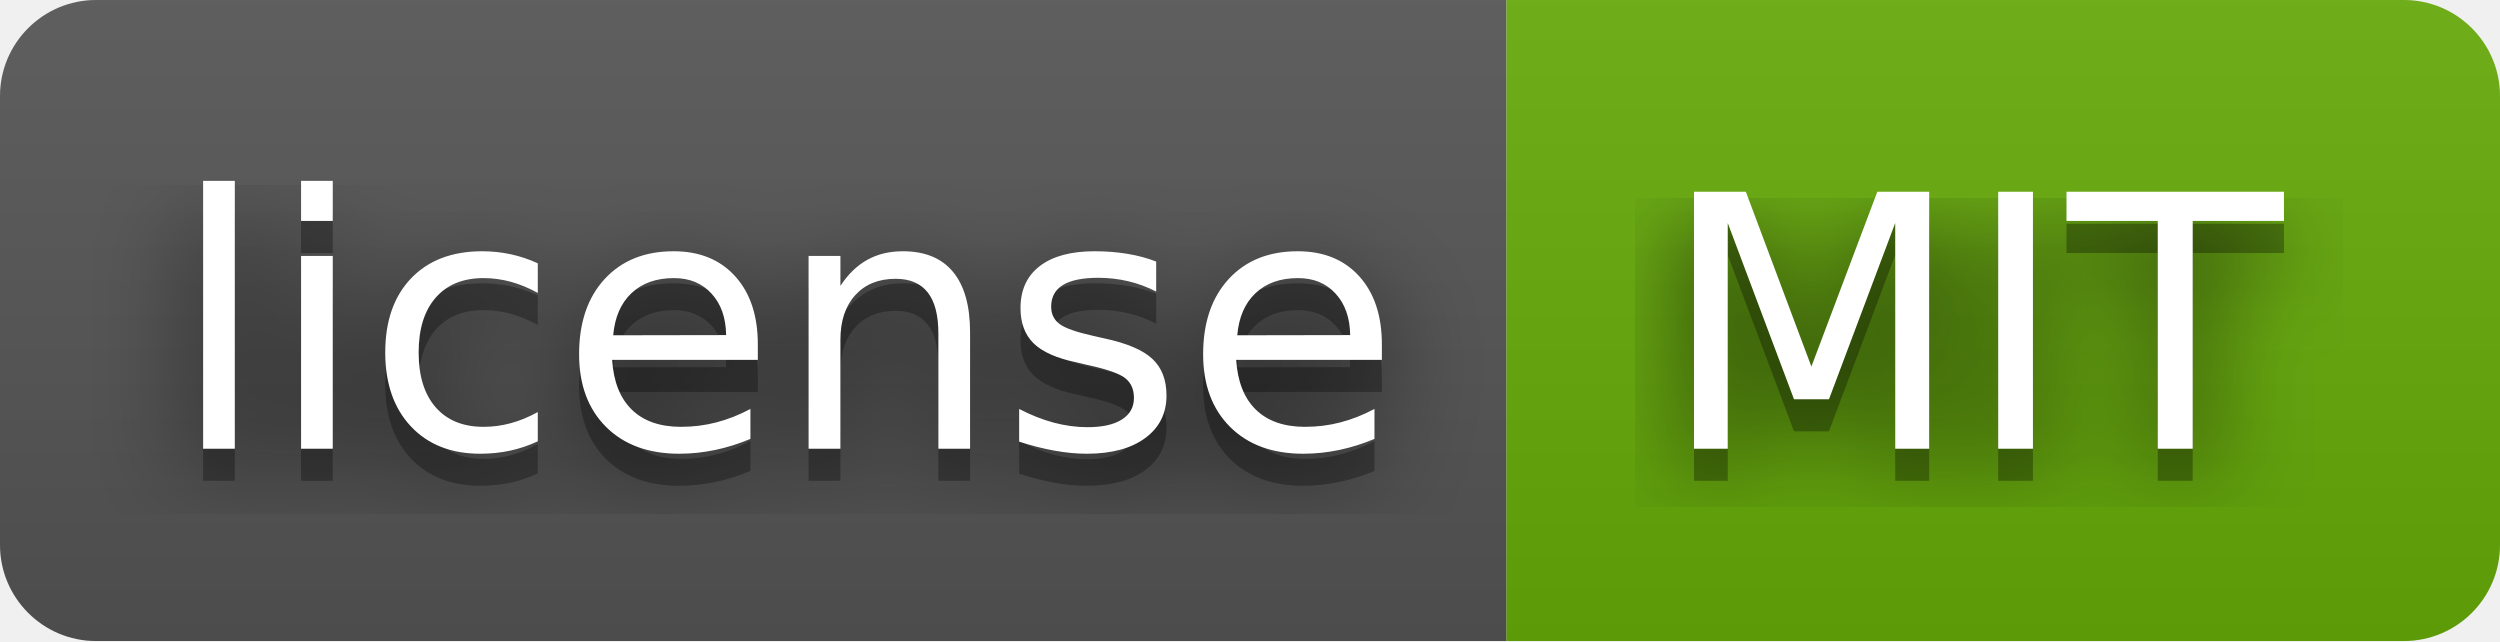
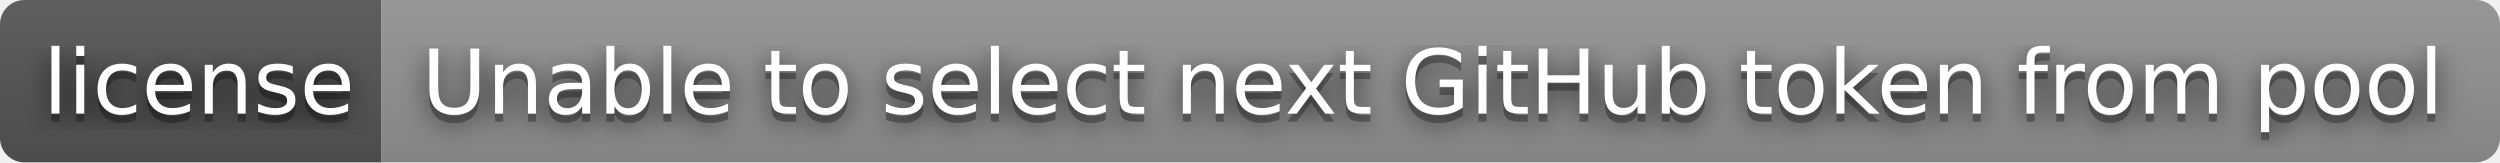
- <svg xmlns="http://www.w3.org/2000/svg" width="78" height="20" role="img" aria-label="license: MIT">
+ <svg xmlns="http://www.w3.org/2000/svg" width="308" height="20" role="img" aria-label="license: Unable to select next GitHub token from pool">
  <filter id="blur">
    <feGaussianBlur in="SourceGraphic" stdDeviation="16" />
  </filter>
  <linearGradient id="s" x2="0" y2="100%">
    <stop offset="0" stop-color="#bbb" stop-opacity=".1" />
    <stop offset="1" stop-opacity=".1" />
  </linearGradient>
  <clipPath id="r">
-     <rect width="78" height="20" rx="3" fill="#fff" />
+     <rect width="308" height="20" rx="3" fill="#fff" />
  </clipPath>
  <g clip-path="url(#r)">
    <rect width="47" height="20" fill="#555" />
-     <rect x="47" width="31" height="20" fill="#67ac09" />
-     <rect width="78" height="20" fill="url(#s)" />
+     <rect x="47" width="261" height="20" fill="#939393" />
+     <rect width="308" height="20" fill="url(#s)" />
  </g>
  <g fill="#fff" text-anchor="middle" font-family="Verdana,Geneva,DejaVu Sans,sans-serif" text-rendering="geometricPrecision" font-size="110">
    <text aria-hidden="true" x="245" y="150" fill="#010101" fill-opacity=".80" filter="url(#blur)" transform="scale(.1)" textLength="370">license</text>
    <text aria-hidden="true" x="245" y="150" fill="#010101" fill-opacity=".3" transform="scale(.1)" textLength="370">license</text>
    <text x="245" y="140" transform="scale(.1)" fill="#fff" textLength="370">license</text>
-     <text aria-hidden="true" x="615" y="150" fill="#010101" fill-opacity=".80" filter="url(#blur)" transform="scale(.1)" textLength="210">MIT</text>
-     <text aria-hidden="true" x="615" y="150" fill="#010101" fill-opacity=".3" transform="scale(.1)" textLength="210">MIT</text>
-     <text x="615" y="140" transform="scale(.1)" fill="#fff" textLength="210">MIT</text>
+     <text aria-hidden="true" x="1765" y="150" fill="#010101" fill-opacity=".80" filter="url(#blur)" transform="scale(.1)" textLength="2510">Unable to select next GitHub token from pool</text>
+     <text aria-hidden="true" x="1765" y="150" fill="#010101" fill-opacity=".3" transform="scale(.1)" textLength="2510">Unable to select next GitHub token from pool</text>
+     <text x="1765" y="140" transform="scale(.1)" fill="#fff" textLength="2510">Unable to select next GitHub token from pool</text>
  </g>
</svg>
